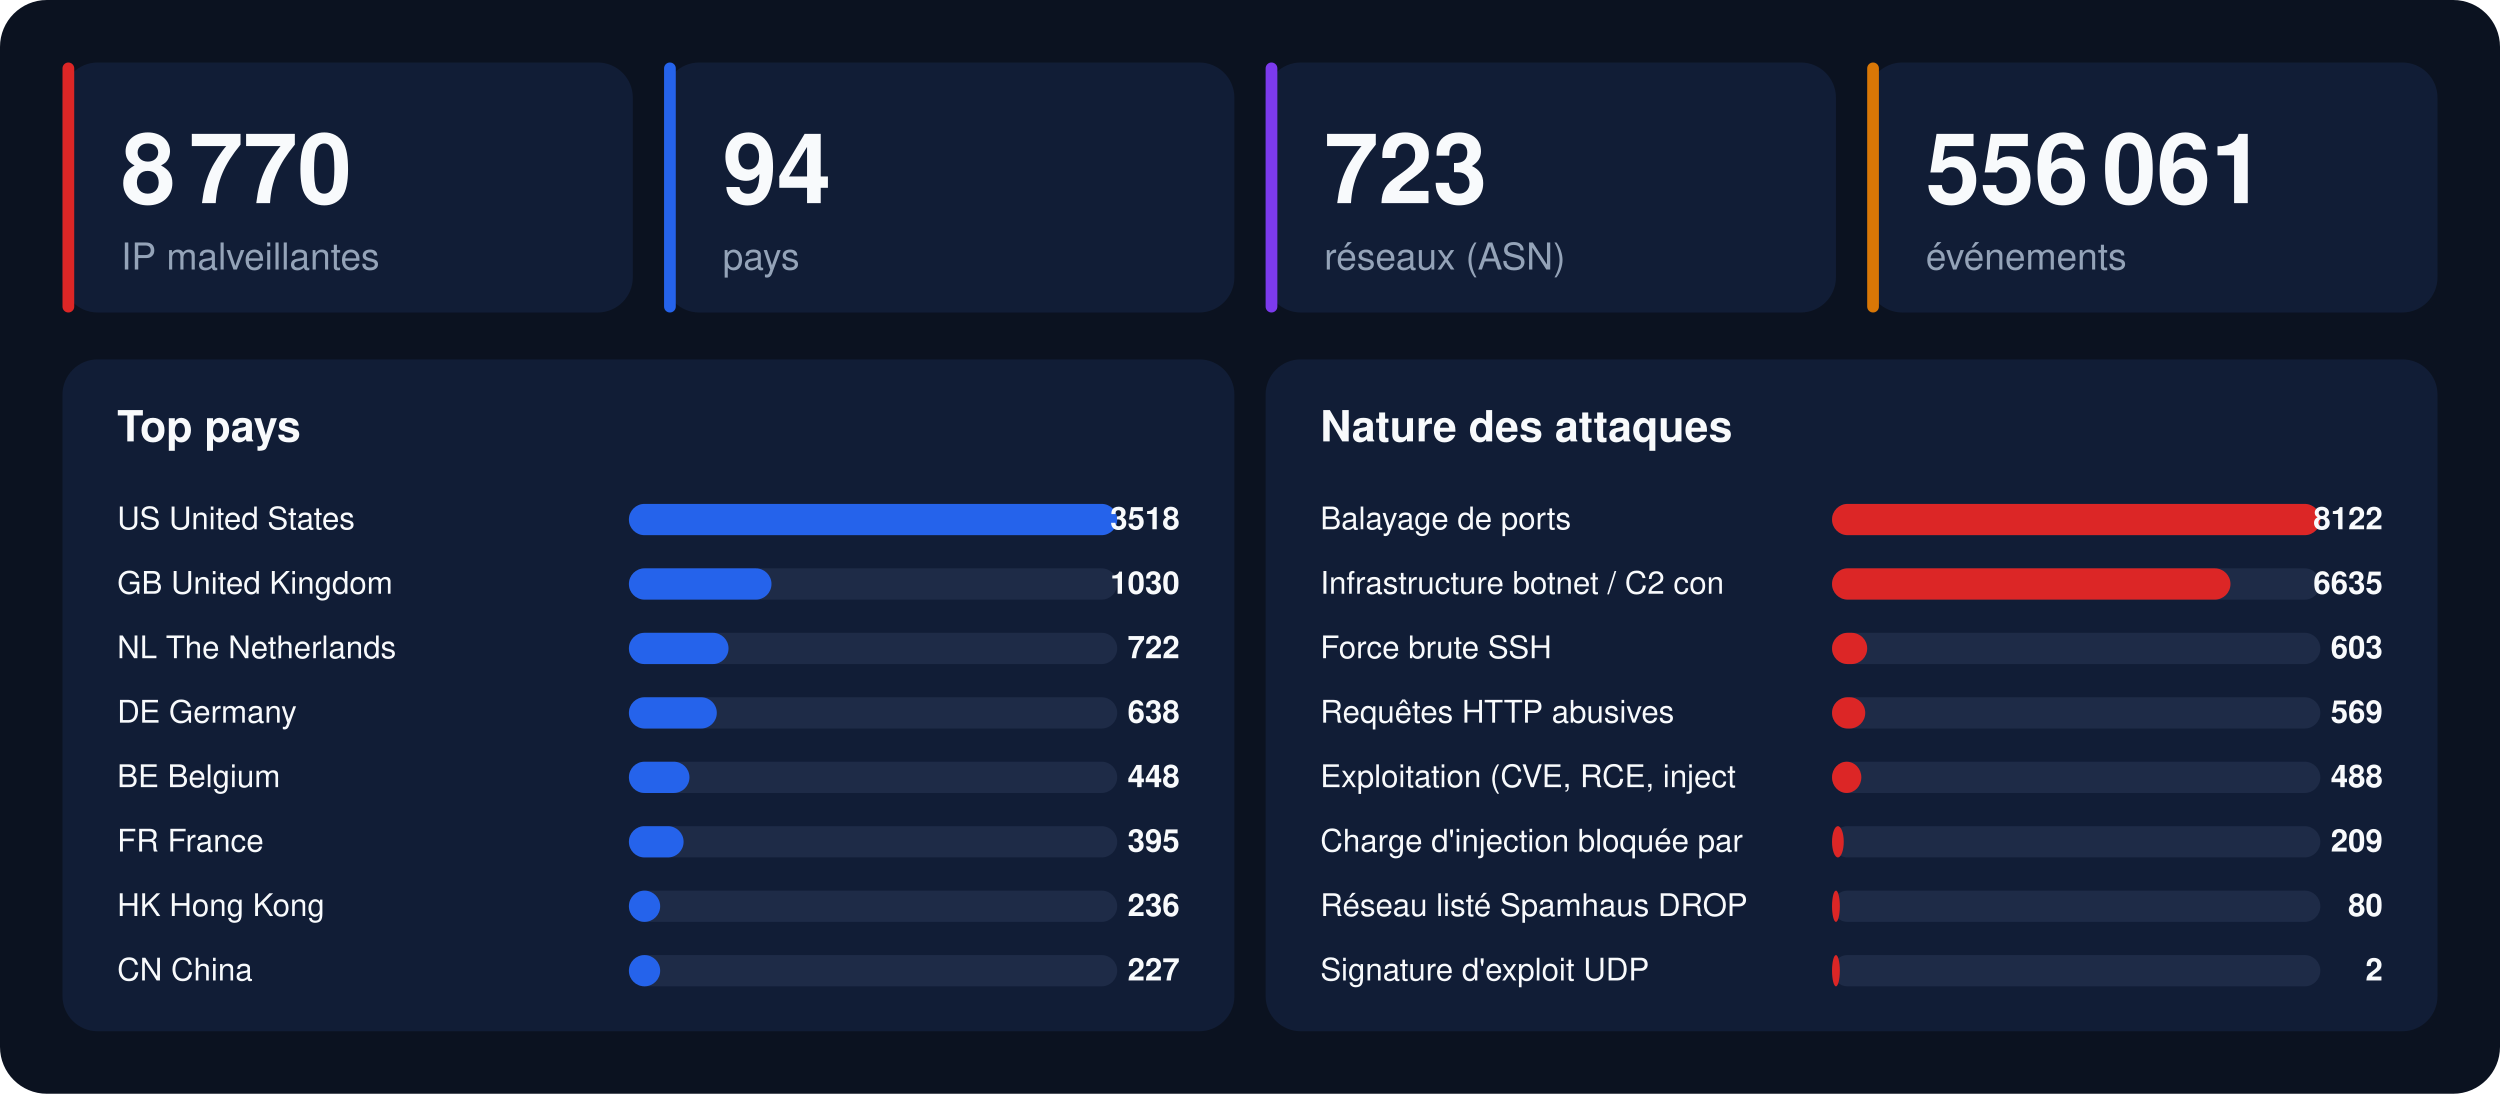
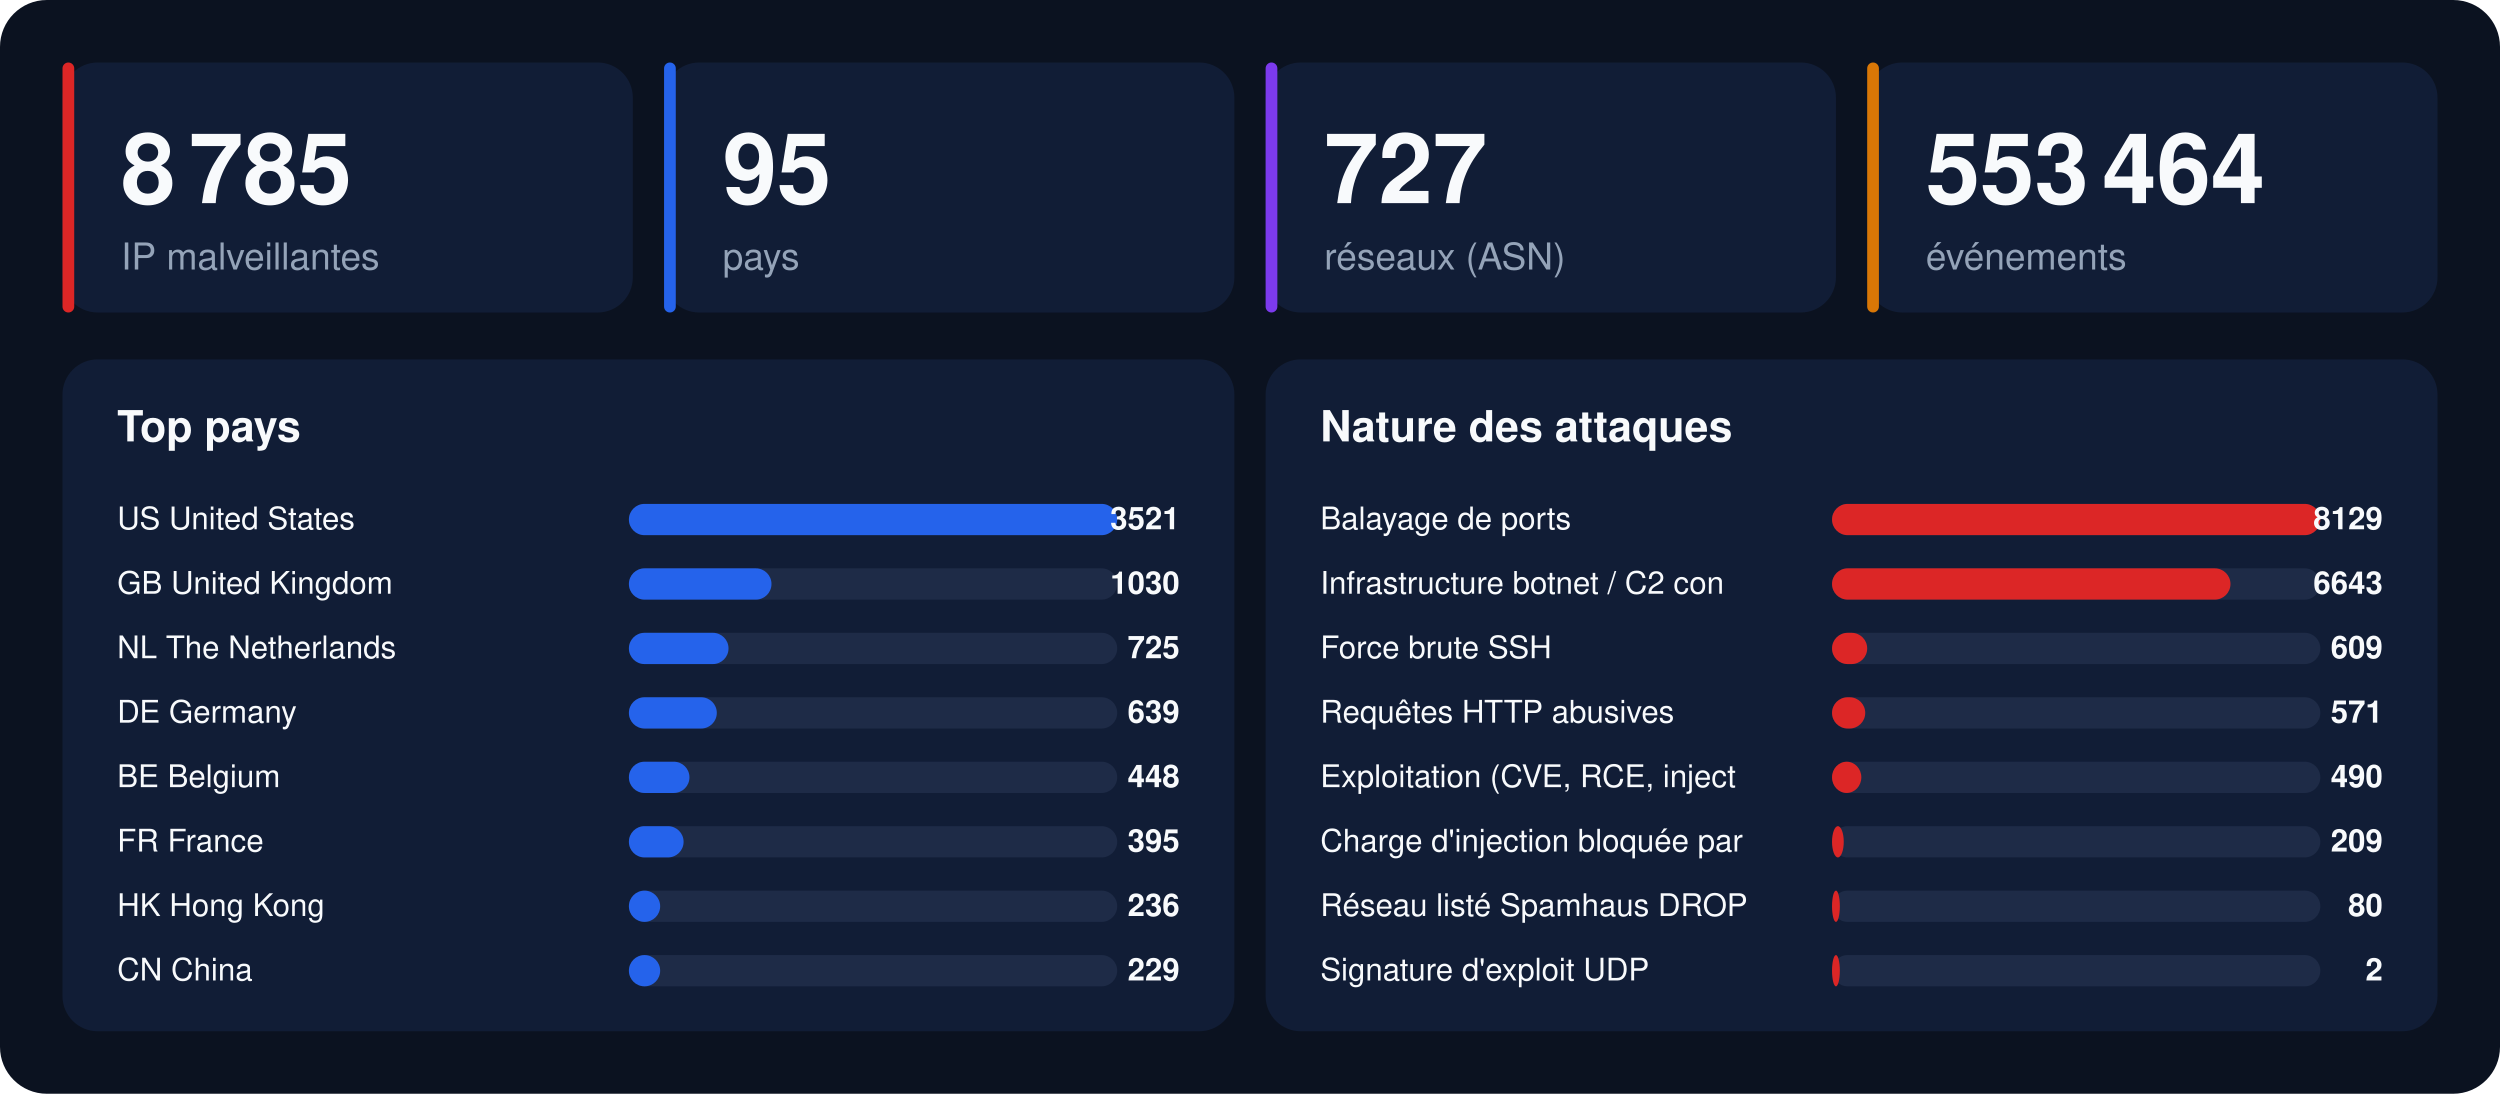
<svg xmlns="http://www.w3.org/2000/svg" width="1280" height="560" viewBox="0 0 1280 560" font-family="-apple-system,BlinkMacSystemFont,'Segoe UI',Helvetica,Arial,sans-serif">
  <rect width="1280" height="560" rx="24" fill="#0b1220" />
  <rect x="32" y="32" width="292" height="128" rx="18" fill="#111d36" />
  <rect x="32" y="32" width="6" height="128" rx="3" fill="#dc2626" />
-   <text x="62" y="104" font-size="50" font-weight="800" fill="#f8fafc">8 770</text>
+   <text x="62" y="104" font-size="50" font-weight="800" fill="#f8fafc">8 785</text>
  <text x="62" y="138" font-size="19" fill="#94a3b8">IP malveillantes</text>
  <rect x="340" y="32" width="292" height="128" rx="18" fill="#111d36" />
  <rect x="340" y="32" width="6" height="128" rx="3" fill="#2563eb" />
-   <text x="370" y="104" font-size="50" font-weight="800" fill="#f8fafc">94</text>
+   <text x="370" y="104" font-size="50" font-weight="800" fill="#f8fafc">95</text>
  <text x="370" y="138" font-size="19" fill="#94a3b8">pays</text>
  <rect x="648" y="32" width="292" height="128" rx="18" fill="#111d36" />
  <rect x="648" y="32" width="6" height="128" rx="3" fill="#7c3aed" />
-   <text x="678" y="104" font-size="50" font-weight="800" fill="#f8fafc">723</text>
+   <text x="678" y="104" font-size="50" font-weight="800" fill="#f8fafc">727</text>
  <text x="678" y="138" font-size="19" fill="#94a3b8">réseaux (ASN)</text>
  <rect x="956" y="32" width="292" height="128" rx="18" fill="#111d36" />
  <rect x="956" y="32" width="6" height="128" rx="3" fill="#d97706" />
-   <text x="986" y="104" font-size="50" font-weight="800" fill="#f8fafc">556 061</text>
+   <text x="986" y="104" font-size="50" font-weight="800" fill="#f8fafc">553 464</text>
  <text x="986" y="138" font-size="19" fill="#94a3b8">événements</text>
  <rect x="32" y="184" width="600" height="344" rx="18" fill="#111d36" />
  <text x="60" y="226" font-size="22" font-weight="700" fill="#f8fafc">Top pays</text>
  <text x="60" y="271" font-size="16" fill="#f8fafc">US  United States</text>
  <rect x="322" y="258" width="250" height="16" rx="8" fill="#1e2b47" />
  <rect x="322" y="258" width="250" height="16" rx="8" fill="#2563eb" />
-   <text x="604" y="271" font-size="16" font-weight="700" text-anchor="end" fill="#f8fafc">3518</text>
+   <text x="604" y="271" font-size="16" font-weight="700" text-anchor="end" fill="#f8fafc">3521</text>
  <text x="60" y="304" font-size="16" fill="#f8fafc">GB  United Kingdom</text>
  <rect x="322" y="291" width="250" height="16" rx="8" fill="#1e2b47" />
  <rect x="322" y="291" width="73" height="16" rx="8" fill="#2563eb" />
  <text x="604" y="304" font-size="16" font-weight="700" text-anchor="end" fill="#f8fafc">1030</text>
  <text x="60" y="337" font-size="16" fill="#f8fafc">NL  The Netherlands</text>
  <rect x="322" y="324" width="250" height="16" rx="8" fill="#1e2b47" />
  <rect x="322" y="324" width="51" height="16" rx="8" fill="#2563eb" />
-   <text x="604" y="337" font-size="16" font-weight="700" text-anchor="end" fill="#f8fafc">722</text>
+   <text x="604" y="337" font-size="16" font-weight="700" text-anchor="end" fill="#f8fafc">725</text>
  <text x="60" y="370" font-size="16" fill="#f8fafc">DE  Germany</text>
  <rect x="322" y="357" width="250" height="16" rx="8" fill="#1e2b47" />
  <rect x="322" y="357" width="45" height="16" rx="8" fill="#2563eb" />
-   <text x="604" y="370" font-size="16" font-weight="700" text-anchor="end" fill="#f8fafc">638</text>
+   <text x="604" y="370" font-size="16" font-weight="700" text-anchor="end" fill="#f8fafc">639</text>
  <text x="60" y="403" font-size="16" fill="#f8fafc">BE  Belgium</text>
  <rect x="322" y="390" width="250" height="16" rx="8" fill="#1e2b47" />
  <rect x="322" y="390" width="31" height="16" rx="8" fill="#2563eb" />
  <text x="604" y="403" font-size="16" font-weight="700" text-anchor="end" fill="#f8fafc">448</text>
  <text x="60" y="436" font-size="16" fill="#f8fafc">FR  France</text>
  <rect x="322" y="423" width="250" height="16" rx="8" fill="#1e2b47" />
  <rect x="322" y="423" width="28" height="16" rx="8" fill="#2563eb" />
  <text x="604" y="436" font-size="16" font-weight="700" text-anchor="end" fill="#f8fafc">395</text>
  <text x="60" y="469" font-size="16" fill="#f8fafc">HK  Hong Kong</text>
  <rect x="322" y="456" width="250" height="16" rx="8" fill="#1e2b47" />
  <rect x="322" y="456" width="16" height="16" rx="8" fill="#2563eb" />
  <text x="604" y="469" font-size="16" font-weight="700" text-anchor="end" fill="#f8fafc">236</text>
  <text x="60" y="502" font-size="16" fill="#f8fafc">CN  China</text>
  <rect x="322" y="489" width="250" height="16" rx="8" fill="#1e2b47" />
  <rect x="322" y="489" width="16" height="16" rx="8" fill="#2563eb" />
-   <text x="604" y="502" font-size="16" font-weight="700" text-anchor="end" fill="#f8fafc">227</text>
+   <text x="604" y="502" font-size="16" font-weight="700" text-anchor="end" fill="#f8fafc">229</text>
  <rect x="648" y="184" width="600" height="344" rx="18" fill="#111d36" />
  <text x="676" y="226" font-size="22" font-weight="700" fill="#f8fafc">Nature des attaques</text>
  <text x="676" y="271" font-size="16" fill="#f8fafc">Balayage de ports</text>
  <rect x="938" y="258" width="250" height="16" rx="8" fill="#1e2b47" />
  <rect x="938" y="258" width="250" height="16" rx="8" fill="#dc2626" />
-   <text x="1220" y="271" font-size="16" font-weight="700" text-anchor="end" fill="#f8fafc">8122</text>
+   <text x="1220" y="271" font-size="16" font-weight="700" text-anchor="end" fill="#f8fafc">8129</text>
  <text x="676" y="304" font-size="16" fill="#f8fafc">Infrastructure botnet / C2 con</text>
  <rect x="938" y="291" width="250" height="16" rx="8" fill="#1e2b47" />
  <rect x="938" y="291" width="204" height="16" rx="8" fill="#dc2626" />
-   <text x="1220" y="304" font-size="16" font-weight="700" text-anchor="end" fill="#f8fafc">6635</text>
+   <text x="1220" y="304" font-size="16" font-weight="700" text-anchor="end" fill="#f8fafc">6643</text>
  <text x="676" y="337" font-size="16" fill="#f8fafc">Force brute SSH</text>
  <rect x="938" y="324" width="250" height="16" rx="8" fill="#1e2b47" />
  <rect x="938" y="324" width="18" height="16" rx="8" fill="#dc2626" />
-   <text x="1220" y="337" font-size="16" font-weight="700" text-anchor="end" fill="#f8fafc">603</text>
+   <text x="1220" y="337" font-size="16" font-weight="700" text-anchor="end" fill="#f8fafc">609</text>
  <text x="676" y="370" font-size="16" fill="#f8fafc">Requêtes HTTP abusives</text>
  <rect x="938" y="357" width="250" height="16" rx="8" fill="#1e2b47" />
  <rect x="938" y="357" width="17" height="16" rx="8" fill="#dc2626" />
-   <text x="1220" y="370" font-size="16" font-weight="700" text-anchor="end" fill="#f8fafc">569</text>
+   <text x="1220" y="370" font-size="16" font-weight="700" text-anchor="end" fill="#f8fafc">571</text>
  <text x="676" y="403" font-size="16" fill="#f8fafc">Exploitation (CVE, RCE, inject</text>
  <rect x="938" y="390" width="250" height="16" rx="8" fill="#1e2b47" />
  <rect x="938" y="390" width="15" height="16" rx="8" fill="#dc2626" />
-   <text x="1220" y="403" font-size="16" font-weight="700" text-anchor="end" fill="#f8fafc">488</text>
+   <text x="1220" y="403" font-size="16" font-weight="700" text-anchor="end" fill="#f8fafc">490</text>
  <text x="676" y="436" font-size="16" fill="#f8fafc">Charge d'injection bloquée par</text>
  <rect x="938" y="423" width="250" height="16" rx="8" fill="#1e2b47" />
  <rect x="938" y="423" width="6" height="16" rx="8" fill="#dc2626" />
  <text x="1220" y="436" font-size="16" font-weight="700" text-anchor="end" fill="#f8fafc">209</text>
  <text x="676" y="469" font-size="16" fill="#f8fafc">Réseau listé Spamhaus DROP</text>
  <rect x="938" y="456" width="250" height="16" rx="8" fill="#1e2b47" />
  <rect x="938" y="456" width="4" height="16" rx="8" fill="#dc2626" />
  <text x="1220" y="469" font-size="16" font-weight="700" text-anchor="end" fill="#f8fafc">80</text>
  <text x="676" y="502" font-size="16" fill="#f8fafc">Signature d'exploit UDP</text>
  <rect x="938" y="489" width="250" height="16" rx="8" fill="#1e2b47" />
  <rect x="938" y="489" width="4" height="16" rx="8" fill="#dc2626" />
  <text x="1220" y="502" font-size="16" font-weight="700" text-anchor="end" fill="#f8fafc">2</text>
</svg>
